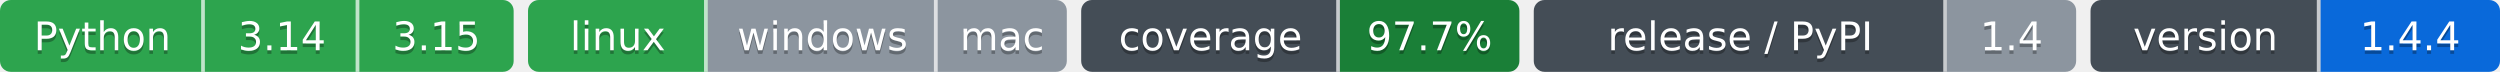
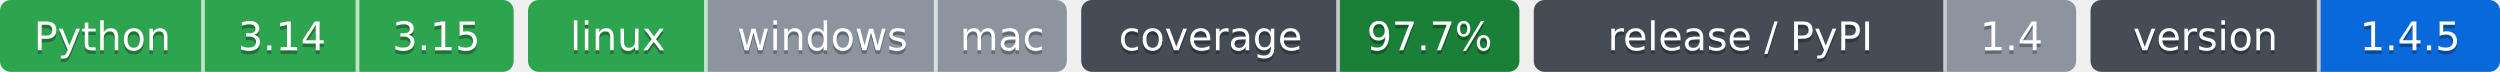
- <svg xmlns="http://www.w3.org/2000/svg" width="696" height="20" role="img" aria-label="Python: CI пройден; 3.14: CI пройден; 3.15: CI пройден; linux: CI пройден; windows: проверка не проводилась; mac: проверка не проводилась; 97.7%: покрытие 97.7%; 1.4: выпуск v1.4.0, на PyPI не публикуется; 1.4.4: версия 1.4.4">
-   <clipPath id="z176a1c090">
+ <svg xmlns="http://www.w3.org/2000/svg" width="696" height="20" role="img" aria-label="Python: CI пройден; 3.14: CI пройден; 3.15: CI пройден; linux: CI пройден; windows: проверка не проводилась; mac: проверка не проводилась; 97.7%: покрытие 97.7%; 1.4: выпуск v1.4.0, на PyPI не публикуется; 1.4.5: версия 1.4.5">
+   <clipPath id="z23664b030">
    <rect width="143" height="20" rx="3" x="0" />
  </clipPath>
-   <clipPath id="z176a1c091">
+   <clipPath id="z23664b031">
    <rect width="150" height="20" rx="3" x="147" />
  </clipPath>
-   <clipPath id="z176a1c092">
+   <clipPath id="z23664b032">
    <rect width="122" height="20" rx="3" x="301" />
  </clipPath>
-   <clipPath id="z176a1c093">
+   <clipPath id="z23664b033">
    <rect width="151" height="20" rx="3" x="427" />
  </clipPath>
-   <clipPath id="z176a1c094">
+   <clipPath id="z23664b034">
    <rect width="114" height="20" rx="3" x="582" />
  </clipPath>
  <g>
-     <rect x="0" width="57" height="20" fill="#2da44e" clip-path="url(#z176a1c090)" />
-     <rect x="57" width="43" height="20" fill="#2da44e" clip-path="url(#z176a1c090)" />
-     <rect x="100" width="43" height="20" fill="#2da44e" clip-path="url(#z176a1c090)" />
-     <rect x="147" width="50" height="20" fill="#2da44e" clip-path="url(#z176a1c091)" />
-     <rect x="197" width="64" height="20" fill="#8c959f" clip-path="url(#z176a1c091)" />
-     <rect x="261" width="36" height="20" fill="#8c959f" clip-path="url(#z176a1c091)" />
-     <rect x="301" width="72" height="20" fill="#444d56" clip-path="url(#z176a1c092)" />
-     <rect x="373" width="50" height="20" fill="#1a7f37" clip-path="url(#z176a1c092)" />
-     <rect x="427" width="115" height="20" fill="#444d56" clip-path="url(#z176a1c093)" />
-     <rect x="542" width="36" height="20" fill="#8c959f" clip-path="url(#z176a1c093)" />
-     <rect x="582" width="64" height="20" fill="#444d56" clip-path="url(#z176a1c094)" />
-     <rect x="646" width="50" height="20" fill="#0969da" clip-path="url(#z176a1c094)" />
+     <rect x="0" width="57" height="20" fill="#2da44e" clip-path="url(#z23664b030)" />
+     <rect x="57" width="43" height="20" fill="#2da44e" clip-path="url(#z23664b030)" />
+     <rect x="100" width="43" height="20" fill="#2da44e" clip-path="url(#z23664b030)" />
+     <rect x="147" width="50" height="20" fill="#2da44e" clip-path="url(#z23664b031)" />
+     <rect x="197" width="64" height="20" fill="#8c959f" clip-path="url(#z23664b031)" />
+     <rect x="261" width="36" height="20" fill="#8c959f" clip-path="url(#z23664b031)" />
+     <rect x="301" width="72" height="20" fill="#444d56" clip-path="url(#z23664b032)" />
+     <rect x="373" width="50" height="20" fill="#1a7f37" clip-path="url(#z23664b032)" />
+     <rect x="427" width="115" height="20" fill="#444d56" clip-path="url(#z23664b033)" />
+     <rect x="542" width="36" height="20" fill="#8c959f" clip-path="url(#z23664b033)" />
+     <rect x="582" width="64" height="20" fill="#444d56" clip-path="url(#z23664b034)" />
+     <rect x="646" width="50" height="20" fill="#0969da" clip-path="url(#z23664b034)" />
    <rect x="56" width="1" height="20" fill="#fff" fill-opacity=".7" />
    <rect x="99" width="1" height="20" fill="#fff" fill-opacity=".7" />
    <rect x="196" width="1" height="20" fill="#fff" fill-opacity=".7" />
    <rect x="260" width="1" height="20" fill="#fff" fill-opacity=".7" />
    <rect x="372" width="1" height="20" fill="#fff" fill-opacity=".7" />
    <rect x="541" width="1" height="20" fill="#fff" fill-opacity=".7" />
    <rect x="645" width="1" height="20" fill="#fff" fill-opacity=".7" />
  </g>
  <g fill="#fff" text-anchor="middle" font-family="Verdana,Geneva,DejaVu Sans,sans-serif" font-size="11">
    <text x="28.5" y="15" fill="#010101" fill-opacity=".3">Python</text>
    <text x="28.5" y="14">Python</text>
    <text x="78.5" y="15" fill="#010101" fill-opacity=".3">3.14</text>
    <text x="78.5" y="14">3.14</text>
    <text x="121.5" y="15" fill="#010101" fill-opacity=".3">3.15</text>
    <text x="121.5" y="14">3.15</text>
    <text x="172.0" y="15" fill="#010101" fill-opacity=".3">linux</text>
    <text x="172.0" y="14">linux</text>
    <text x="229.0" y="15" fill="#010101" fill-opacity=".3">windows</text>
    <text x="229.0" y="14">windows</text>
    <text x="279.0" y="15" fill="#010101" fill-opacity=".3">mac</text>
    <text x="279.0" y="14">mac</text>
    <text x="337.0" y="15" fill="#010101" fill-opacity=".3">coverage</text>
    <text x="337.0" y="14">coverage</text>
    <text x="398.0" y="15" fill="#010101" fill-opacity=".3">97.7%</text>
    <text x="398.0" y="14">97.7%</text>
    <text x="484.5" y="15" fill="#010101" fill-opacity=".3">release / PyPI</text>
    <text x="484.5" y="14">release / PyPI</text>
    <text x="560.0" y="15" fill="#010101" fill-opacity=".3">1.4</text>
    <text x="560.0" y="14">1.4</text>
    <text x="614.0" y="15" fill="#010101" fill-opacity=".3">version</text>
    <text x="614.0" y="14">version</text>
-     <text x="671.0" y="15" fill="#010101" fill-opacity=".3">1.4.4</text>
-     <text x="671.0" y="14">1.4.4</text>
+     <text x="671.0" y="15" fill="#010101" fill-opacity=".3">1.4.5</text>
+     <text x="671.0" y="14">1.4.5</text>
  </g>
</svg>
